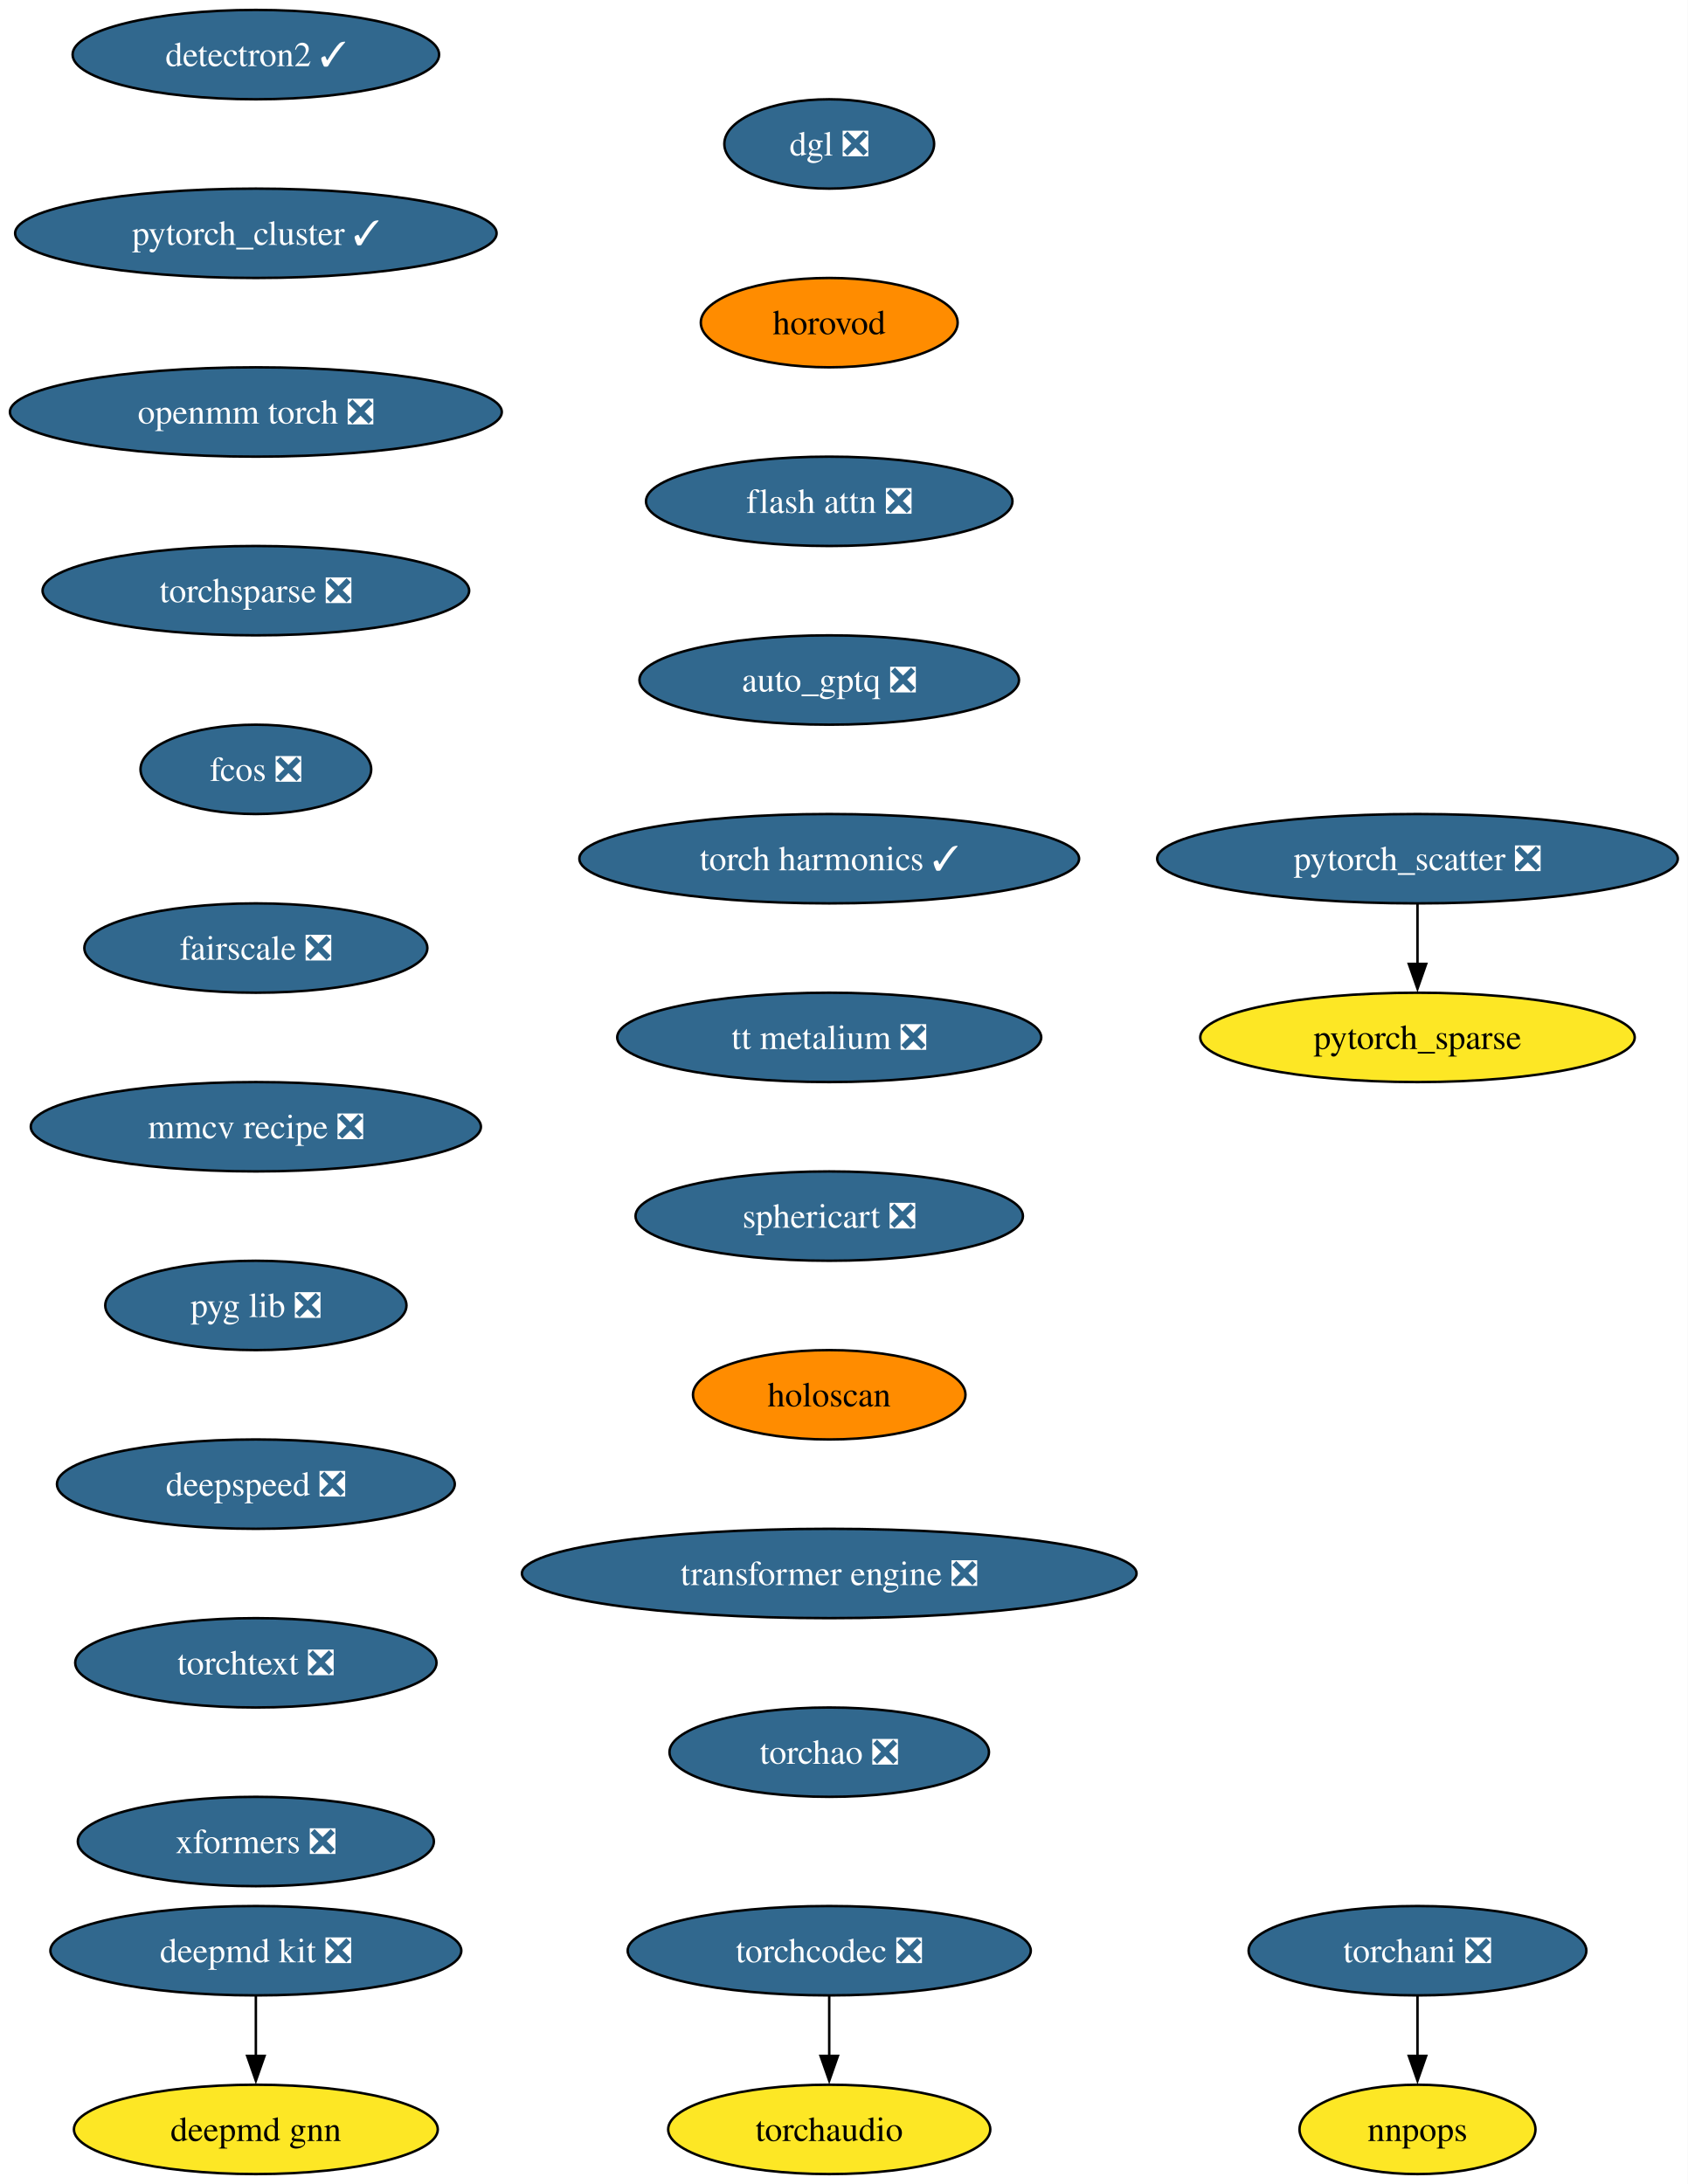
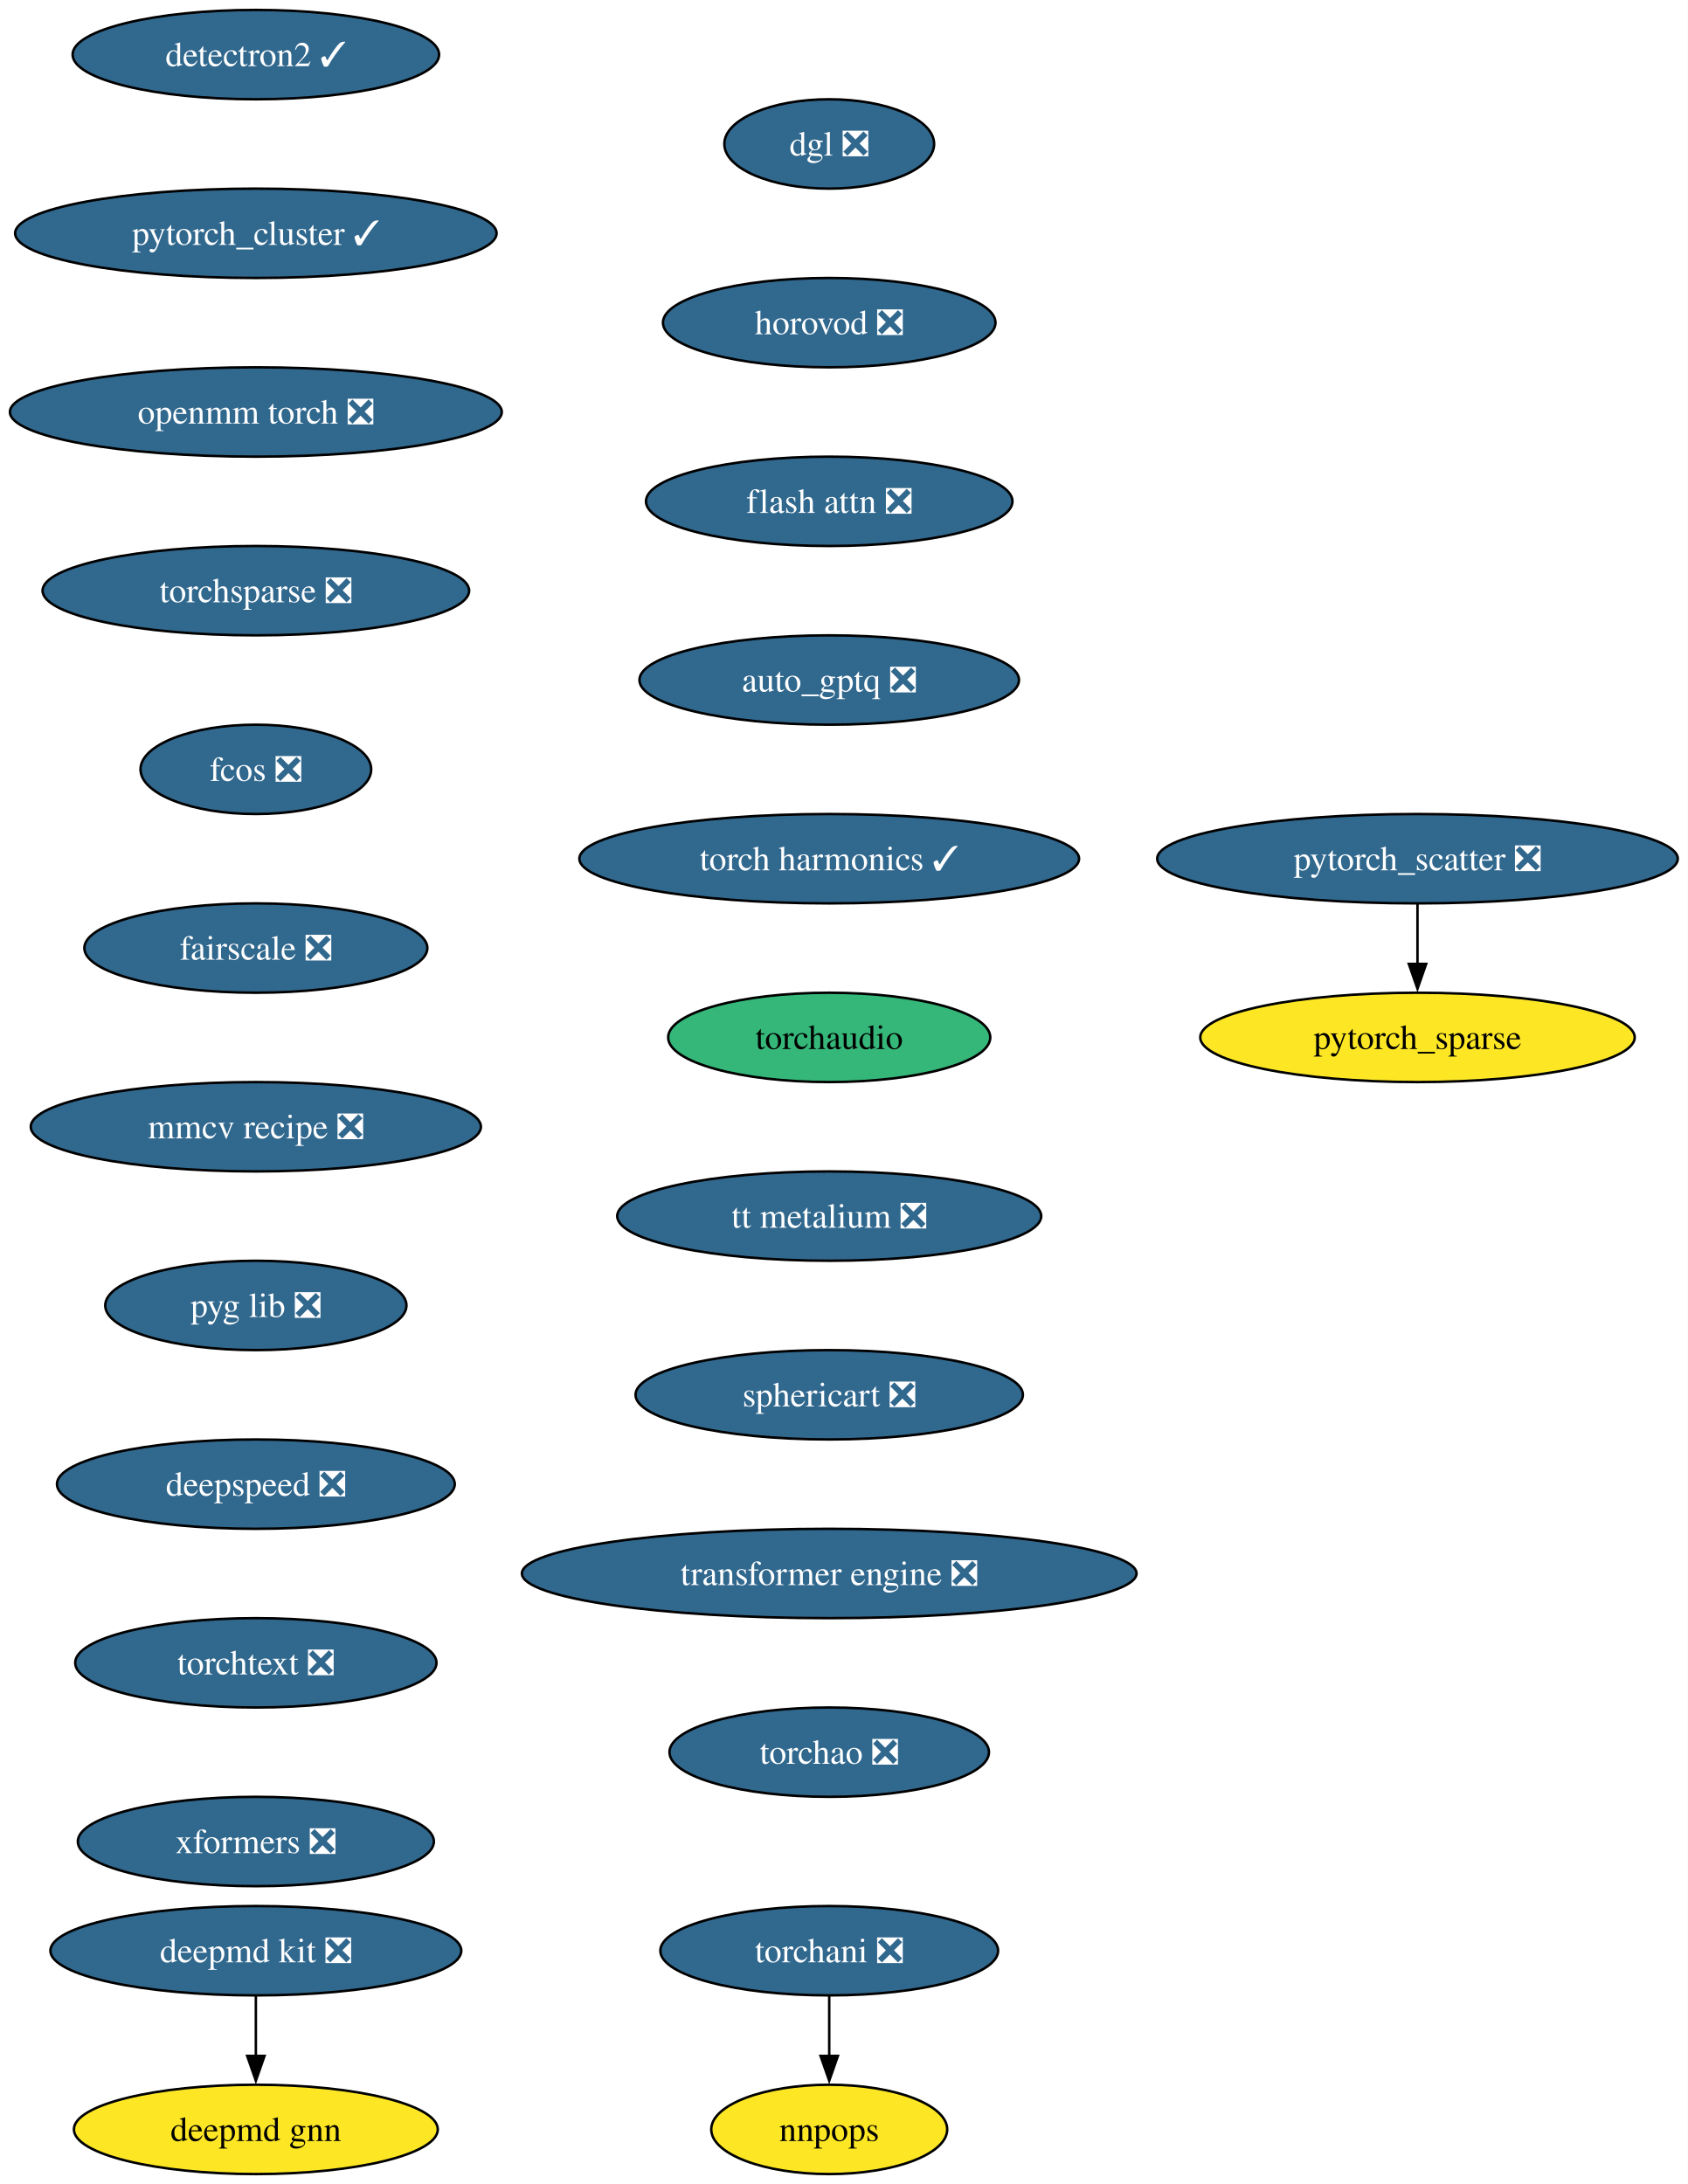
<svg xmlns="http://www.w3.org/2000/svg" xmlns:xlink="http://www.w3.org/1999/xlink" width="680pt" height="880pt" viewBox="0.00 0.00 680.00 880.00">
  <g id="graph0" class="graph" transform="scale(1 1) rotate(0) translate(4 876)">
    <polygon fill="white" stroke="none" points="-4,4 -4,-876 675.96,-876 675.96,4 -4,4" />
    <g id="node1" class="node">
      <g id="a_node1">
        <a xlink:href="https://github.com/conda-forge/deepmd-kit-feedstock/pull/116" xlink:title="deepmd kit ❎">
          <ellipse fill="#31688e" stroke="black" cx="99.08" cy="-90" rx="82.77" ry="18" />
          <text xml:space="preserve" text-anchor="middle" x="99.08" y="-85.33" font-family="Times,serif" font-size="14.00" fill="white">deepmd kit ❎</text>
        </a>
      </g>
    </g>
    <g id="node2" class="node">
      <g id="a_node2">
        <a xlink:href="https://github.com/conda-forge/deepmd-gnn-feedstock" xlink:title="deepmd gnn">
          <ellipse fill="#fde725" stroke="black" cx="99.08" cy="-18" rx="73.3" ry="18" />
          <text xml:space="preserve" text-anchor="middle" x="99.08" y="-13.32" font-family="Times,serif" font-size="14.00">deepmd gnn</text>
        </a>
      </g>
    </g>
    <g id="edge1" class="edge">
      <path fill="none" stroke="black" d="M99.08,-71.7C99.08,-64.41 99.08,-55.73 99.08,-47.54" />
      <polygon fill="black" stroke="black" points="102.58,-47.62 99.08,-37.62 95.58,-47.62 102.58,-47.62" />
    </g>
    <g id="node3" class="node">
      <g id="a_node3">
        <a xlink:href="https://github.com/conda-forge/detectron2-feedstock/pull/55" xlink:title="detectron2 ✓">
          <ellipse fill="#31688e" stroke="black" cx="99.08" cy="-854" rx="73.83" ry="18" />
          <text xml:space="preserve" text-anchor="middle" x="99.08" y="-849.33" font-family="Times,serif" font-size="14.00" fill="white">detectron2 ✓</text>
        </a>
      </g>
    </g>
    <g id="node4" class="node">
      <g id="a_node4">
        <a xlink:href="https://github.com/conda-forge/pytorch_cluster-feedstock/pull/65" xlink:title="pytorch_cluster ✓">
          <ellipse fill="#31688e" stroke="black" cx="99.08" cy="-782" rx="96.98" ry="18" />
          <text xml:space="preserve" text-anchor="middle" x="99.08" y="-777.33" font-family="Times,serif" font-size="14.00" fill="white">pytorch_cluster ✓</text>
        </a>
      </g>
    </g>
    <g id="node5" class="node">
      <g id="a_node5">
        <a xlink:href="https://github.com/conda-forge/openmm-torch-feedstock/pull/68" xlink:title="openmm torch ❎">
          <ellipse fill="#31688e" stroke="black" cx="99.08" cy="-710" rx="99.08" ry="18" />
          <text xml:space="preserve" text-anchor="middle" x="99.08" y="-705.33" font-family="Times,serif" font-size="14.00" fill="white">openmm torch ❎</text>
        </a>
      </g>
    </g>
    <g id="node10" class="node">
      <g id="a_node10">
        <a xlink:href="https://github.com/conda-forge/torchsparse-feedstock/pull/45" xlink:title="torchsparse ❎">
          <ellipse fill="#31688e" stroke="black" cx="99.08" cy="-638" rx="85.93" ry="18" />
          <text xml:space="preserve" text-anchor="middle" x="99.08" y="-633.33" font-family="Times,serif" font-size="14.00" fill="white">torchsparse ❎</text>
        </a>
      </g>
    </g>
    <g id="node6" class="node">
      <g id="a_node6">
        <a xlink:href="https://github.com/conda-forge/pytorch_scatter-feedstock/pull/82" xlink:title="pytorch_scatter ❎">
          <ellipse fill="#31688e" stroke="black" cx="567.08" cy="-530" rx="104.87" ry="18" />
          <text xml:space="preserve" text-anchor="middle" x="567.08" y="-525.33" font-family="Times,serif" font-size="14.00" fill="white">pytorch_scatter ❎</text>
        </a>
      </g>
    </g>
    <g id="node7" class="node">
      <g id="a_node7">
        <a xlink:href="https://github.com/conda-forge/pytorch_sparse-feedstock" xlink:title="pytorch_sparse">
          <ellipse fill="#fde725" stroke="black" cx="567.08" cy="-458" rx="87.51" ry="18" />
          <text xml:space="preserve" text-anchor="middle" x="567.08" y="-453.32" font-family="Times,serif" font-size="14.00">pytorch_sparse</text>
        </a>
      </g>
    </g>
    <g id="edge4" class="edge">
      <path fill="none" stroke="black" d="M567.08,-511.7C567.08,-504.41 567.08,-495.73 567.08,-487.54" />
      <polygon fill="black" stroke="black" points="570.58,-487.62 567.08,-477.62 563.58,-487.62 570.58,-487.62" />
    </g>
    <g id="node8" class="node">
      <g id="a_node8">
        <a xlink:href="https://github.com/conda-forge/torchani-feedstock/pull/56" xlink:title="torchani ❎">
-           <ellipse fill="#31688e" stroke="black" cx="567.08" cy="-90" rx="68.04" ry="18" />
-           <text xml:space="preserve" text-anchor="middle" x="567.08" y="-85.33" font-family="Times,serif" font-size="14.00" fill="white">torchani ❎</text>
+           <ellipse fill="#31688e" stroke="black" cx="330.08" cy="-90" rx="68.04" ry="18" />
+           <text xml:space="preserve" text-anchor="middle" x="330.08" y="-85.33" font-family="Times,serif" font-size="14.00" fill="white">torchani ❎</text>
        </a>
      </g>
    </g>
    <g id="node9" class="node">
      <g id="a_node9">
        <a xlink:href="https://github.com/conda-forge/nnpops-feedstock" xlink:title="nnpops">
-           <ellipse fill="#fde725" stroke="black" cx="567.08" cy="-18" rx="47.53" ry="18" />
-           <text xml:space="preserve" text-anchor="middle" x="567.08" y="-13.32" font-family="Times,serif" font-size="14.00">nnpops</text>
+           <ellipse fill="#fde725" stroke="black" cx="330.08" cy="-18" rx="47.53" ry="18" />
+           <text xml:space="preserve" text-anchor="middle" x="330.08" y="-13.32" font-family="Times,serif" font-size="14.00">nnpops</text>
        </a>
      </g>
    </g>
    <g id="edge5" class="edge">
-       <path fill="none" stroke="black" d="M567.08,-71.7C567.08,-64.41 567.08,-55.73 567.08,-47.54" />
-       <polygon fill="black" stroke="black" points="570.58,-47.62 567.08,-37.62 563.58,-47.62 570.58,-47.62" />
+       <path fill="none" stroke="black" d="M330.08,-71.7C330.08,-64.41 330.08,-55.73 330.08,-47.54" />
+       <polygon fill="black" stroke="black" points="333.58,-47.62 330.08,-37.62 326.58,-47.62 333.58,-47.62" />
    </g>
    <g id="node11" class="node">
      <g id="a_node11">
        <a xlink:href="https://github.com/conda-forge/fcos-feedstock/pull/29" xlink:title="fcos ❎">
          <ellipse fill="#31688e" stroke="black" cx="99.08" cy="-566" rx="46.47" ry="18" />
          <text xml:space="preserve" text-anchor="middle" x="99.08" y="-561.33" font-family="Times,serif" font-size="14.00" fill="white">fcos ❎</text>
        </a>
      </g>
    </g>
    <g id="node12" class="node">
      <g id="a_node12">
        <a xlink:href="https://github.com/conda-forge/fairscale-feedstock/pull/44" xlink:title="fairscale ❎">
          <ellipse fill="#31688e" stroke="black" cx="99.08" cy="-494" rx="69.1" ry="18" />
          <text xml:space="preserve" text-anchor="middle" x="99.08" y="-489.32" font-family="Times,serif" font-size="14.00" fill="white">fairscale ❎</text>
        </a>
      </g>
    </g>
    <g id="node13" class="node">
      <g id="a_node13">
        <a xlink:href="https://github.com/conda-forge/mmcv-recipe-feedstock/pull/46" xlink:title="mmcv recipe ❎">
          <ellipse fill="#31688e" stroke="black" cx="99.08" cy="-422" rx="90.67" ry="18" />
          <text xml:space="preserve" text-anchor="middle" x="99.08" y="-417.32" font-family="Times,serif" font-size="14.00" fill="white">mmcv recipe ❎</text>
        </a>
      </g>
    </g>
    <g id="node14" class="node">
      <g id="a_node14">
        <a xlink:href="https://github.com/conda-forge/pyg-lib-feedstock/pull/44" xlink:title="pyg lib ❎">
          <ellipse fill="#31688e" stroke="black" cx="99.08" cy="-350" rx="60.68" ry="18" />
          <text xml:space="preserve" text-anchor="middle" x="99.08" y="-345.32" font-family="Times,serif" font-size="14.00" fill="white">pyg lib ❎</text>
        </a>
      </g>
    </g>
    <g id="node15" class="node">
      <g id="a_node15">
        <a xlink:href="https://github.com/conda-forge/deepspeed-feedstock/pull/105" xlink:title="deepspeed ❎">
          <ellipse fill="#31688e" stroke="black" cx="99.08" cy="-278" rx="80.14" ry="18" />
          <text xml:space="preserve" text-anchor="middle" x="99.08" y="-273.32" font-family="Times,serif" font-size="14.00" fill="white">deepspeed ❎</text>
        </a>
      </g>
    </g>
    <g id="node16" class="node">
      <g id="a_node16">
        <a xlink:href="https://github.com/conda-forge/torchtext-feedstock/pull/37" xlink:title="torchtext ❎">
          <ellipse fill="#31688e" stroke="black" cx="99.08" cy="-206" rx="72.78" ry="18" />
          <text xml:space="preserve" text-anchor="middle" x="99.08" y="-201.33" font-family="Times,serif" font-size="14.00" fill="white">torchtext ❎</text>
        </a>
      </g>
    </g>
    <g id="node17" class="node">
      <g id="a_node17">
        <a xlink:href="https://github.com/conda-forge/xformers-feedstock/pull/67" xlink:title="xformers ❎">
          <ellipse fill="#31688e" stroke="black" cx="99.08" cy="-134" rx="71.73" ry="18" />
          <text xml:space="preserve" text-anchor="middle" x="99.08" y="-129.32" font-family="Times,serif" font-size="14.00" fill="white">xformers ❎</text>
        </a>
      </g>
    </g>
    <g id="node18" class="node">
      <g id="a_node18">
        <a xlink:href="https://github.com/conda-forge/dgl-feedstock/pull/64" xlink:title="dgl ❎">
          <ellipse fill="#31688e" stroke="black" cx="330.08" cy="-818" rx="42.26" ry="18" />
          <text xml:space="preserve" text-anchor="middle" x="330.08" y="-813.33" font-family="Times,serif" font-size="14.00" fill="white">dgl ❎</text>
        </a>
      </g>
    </g>
    <g id="node19" class="node">
      <g id="a_node19">
-         <a xlink:href="https://github.com/conda-forge/horovod-feedstock" xlink:title="horovod">
-           <ellipse fill="#ff8c00" stroke="black" cx="330.08" cy="-746" rx="51.74" ry="18" />
-           <text xml:space="preserve" text-anchor="middle" x="330.08" y="-741.33" font-family="Times,serif" font-size="14.00">horovod</text>
+         <a xlink:href="https://github.com/conda-forge/horovod-feedstock/pull/35" xlink:title="horovod ❎">
+           <ellipse fill="#31688e" stroke="black" cx="330.08" cy="-746" rx="66.99" ry="18" />
+           <text xml:space="preserve" text-anchor="middle" x="330.08" y="-741.33" font-family="Times,serif" font-size="14.00" fill="white">horovod ❎</text>
        </a>
      </g>
    </g>
    <g id="node20" class="node">
      <g id="a_node20">
        <a xlink:href="https://github.com/conda-forge/flash-attn-feedstock/pull/44" xlink:title="flash attn ❎">
          <ellipse fill="#31688e" stroke="black" cx="330.08" cy="-674" rx="73.83" ry="18" />
          <text xml:space="preserve" text-anchor="middle" x="330.08" y="-669.33" font-family="Times,serif" font-size="14.00" fill="white">flash attn ❎</text>
        </a>
      </g>
    </g>
    <g id="node21" class="node">
      <g id="a_node21">
        <a xlink:href="https://github.com/conda-forge/auto_gptq-feedstock/pull/20" xlink:title="auto_gptq ❎">
          <ellipse fill="#31688e" stroke="black" cx="330.08" cy="-602" rx="76.46" ry="18" />
          <text xml:space="preserve" text-anchor="middle" x="330.08" y="-597.33" font-family="Times,serif" font-size="14.00" fill="white">auto_gptq ❎</text>
        </a>
      </g>
    </g>
    <g id="node22" class="node">
      <g id="a_node22">
        <a xlink:href="https://github.com/conda-forge/torch-harmonics-feedstock/pull/18" xlink:title="torch harmonics ✓">
          <ellipse fill="#31688e" stroke="black" cx="330.08" cy="-530" rx="100.66" ry="18" />
          <text xml:space="preserve" text-anchor="middle" x="330.08" y="-525.33" font-family="Times,serif" font-size="14.00" fill="white">torch harmonics ✓</text>
        </a>
      </g>
    </g>
    <g id="node23" class="node">
      <g id="a_node23">
+         <a xlink:href="https://github.com/conda-forge/torchaudio-feedstock" xlink:title="torchaudio">
+           <ellipse fill="#35b779" stroke="black" cx="330.08" cy="-458" rx="64.89" ry="18" />
+           <text xml:space="preserve" text-anchor="middle" x="330.08" y="-453.32" font-family="Times,serif" font-size="14.00">torchaudio</text>
+         </a>
+       </g>
+     </g>
+     <g id="node24" class="node">
+       <g id="a_node24">
        <a xlink:href="https://github.com/conda-forge/tt-metalium-feedstock/pull/20" xlink:title="tt metalium ❎">
-           <ellipse fill="#31688e" stroke="black" cx="330.08" cy="-458" rx="85.41" ry="18" />
-           <text xml:space="preserve" text-anchor="middle" x="330.08" y="-453.32" font-family="Times,serif" font-size="14.00" fill="white">tt metalium ❎</text>
+           <ellipse fill="#31688e" stroke="black" cx="330.08" cy="-386" rx="85.41" ry="18" />
+           <text xml:space="preserve" text-anchor="middle" x="330.08" y="-381.32" font-family="Times,serif" font-size="14.00" fill="white">tt metalium ❎</text>
        </a>
      </g>
    </g>
    <g id="node25" class="node">
      <g id="a_node25">
        <a xlink:href="https://github.com/conda-forge/sphericart-feedstock/pull/23" xlink:title="sphericart ❎">
-           <ellipse fill="#31688e" stroke="black" cx="330.08" cy="-386" rx="78.04" ry="18" />
-           <text xml:space="preserve" text-anchor="middle" x="330.08" y="-381.32" font-family="Times,serif" font-size="14.00" fill="white">sphericart ❎</text>
-         </a>
-       </g>
-     </g>
-     <g id="node24" class="node">
-       <g id="a_node24">
-         <a xlink:href="https://github.com/conda-forge/torchaudio-feedstock" xlink:title="torchaudio">
-           <ellipse fill="#fde725" stroke="black" cx="330.08" cy="-18" rx="64.89" ry="18" />
-           <text xml:space="preserve" text-anchor="middle" x="330.08" y="-13.32" font-family="Times,serif" font-size="14.00">torchaudio</text>
+           <ellipse fill="#31688e" stroke="black" cx="330.08" cy="-314" rx="78.04" ry="18" />
+           <text xml:space="preserve" text-anchor="middle" x="330.08" y="-309.32" font-family="Times,serif" font-size="14.00" fill="white">sphericart ❎</text>
        </a>
      </g>
    </g>
    <g id="node26" class="node">
      <g id="a_node26">
-         <a xlink:href="https://github.com/conda-forge/holoscan-feedstock" xlink:title="holoscan">
-           <ellipse fill="#ff8c00" stroke="black" cx="330.08" cy="-314" rx="54.89" ry="18" />
-           <text xml:space="preserve" text-anchor="middle" x="330.08" y="-309.32" font-family="Times,serif" font-size="14.00">holoscan</text>
-         </a>
-       </g>
-     </g>
-     <g id="node27" class="node">
-       <g id="a_node27">
        <a xlink:href="https://github.com/conda-forge/transformer-engine-feedstock/pull/24" xlink:title="transformer engine ❎">
          <ellipse fill="#31688e" stroke="black" cx="330.08" cy="-242" rx="123.81" ry="18" />
          <text xml:space="preserve" text-anchor="middle" x="330.08" y="-237.32" font-family="Times,serif" font-size="14.00" fill="white">transformer engine ❎</text>
        </a>
      </g>
    </g>
-     <g id="node29" class="node">
-       <g id="a_node29">
+     <g id="node27" class="node">
+       <g id="a_node27">
        <a xlink:href="https://github.com/conda-forge/torchao-feedstock/pull/12" xlink:title="torchao ❎">
          <ellipse fill="#31688e" stroke="black" cx="330.08" cy="-170" rx="64.36" ry="18" />
          <text xml:space="preserve" text-anchor="middle" x="330.08" y="-165.32" font-family="Times,serif" font-size="14.00" fill="white">torchao ❎</text>
        </a>
      </g>
    </g>
-     <g id="node28" class="node">
-       <g id="a_node28">
-         <a xlink:href="https://github.com/conda-forge/torchcodec-feedstock/pull/49" xlink:title="torchcodec ❎">
-           <ellipse fill="#31688e" stroke="black" cx="330.08" cy="-90" rx="81.2" ry="18" />
-           <text xml:space="preserve" text-anchor="middle" x="330.08" y="-85.33" font-family="Times,serif" font-size="14.00" fill="white">torchcodec ❎</text>
-         </a>
-       </g>
-     </g>
-     <g id="edge22" class="edge">
-       <path fill="none" stroke="black" d="M330.08,-71.7C330.08,-64.41 330.08,-55.73 330.08,-47.54" />
-       <polygon fill="black" stroke="black" points="333.58,-47.62 330.08,-37.62 326.58,-47.62 333.58,-47.62" />
-     </g>
  </g>
</svg>
